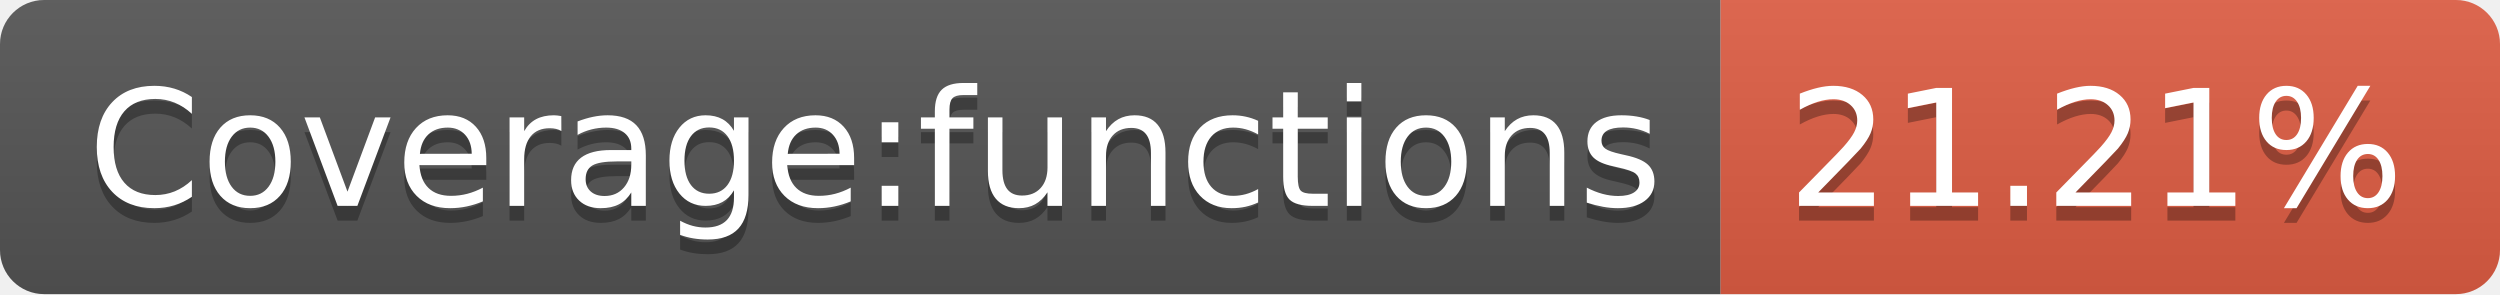
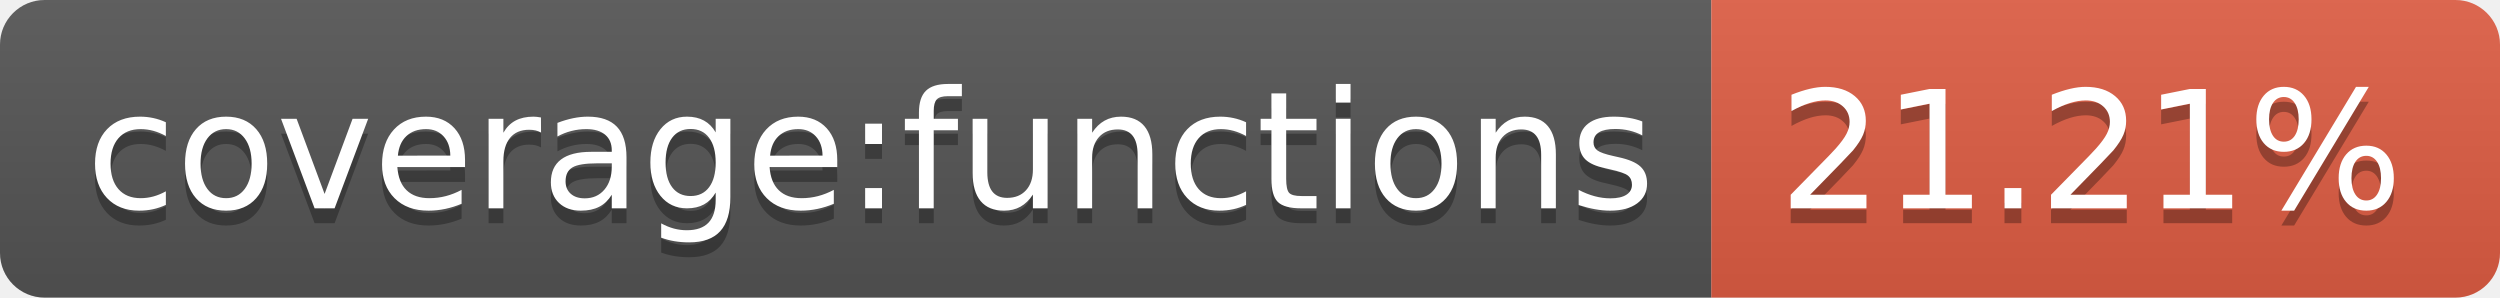
- <svg xmlns="http://www.w3.org/2000/svg" width="170" height="20" role="img" aria-label="Coverage:functions: 21.21%">
+ <svg xmlns="http://www.w3.org/2000/svg" width="168" height="20" role="img" aria-label="coverage:functions: 21.21%">
  <linearGradient id="s" x2="0" y2="100%">
    <stop offset="0" stop-color="#bbb" stop-opacity=".1" />
    <stop offset="1" stop-opacity=".1" />
  </linearGradient>
  <clipPath id="r">
-     <rect width="170" height="20" rx="3" fill="#fff" />
+     <rect width="168" height="20" rx="3" fill="#fff" />
  </clipPath>
  <g clip-path="url(#r)">
-     <rect width="117" height="20" fill="#555" />
-     <rect x="117" width="53" height="20" fill="#e05d44" />
-     <rect width="170" height="20" fill="url(#s)" />
+     <rect width="115" height="20" fill="#555" />
+     <rect x="115" width="53" height="20" fill="#e05d44" />
+     <rect width="168" height="20" fill="url(#s)" />
  </g>
  <g fill="#fff" text-anchor="middle" font-family="Verdana,Geneva,DejaVu Sans,sans-serif" text-rendering="geometricPrecision" font-size="110">
-     <text aria-hidden="true" x="595" y="150" fill="#010101" fill-opacity=".3" transform="scale(.1)" textLength="1070">Coverage:functions</text>
-     <text x="595" y="140" transform="scale(.1)" fill="#fff" textLength="1070">Coverage:functions</text>
-     <text aria-hidden="true" x="1425" y="150" fill="#010101" fill-opacity=".3" transform="scale(.1)" textLength="430">21.21%</text>
-     <text x="1425" y="140" transform="scale(.1)" fill="#fff" textLength="430">21.21%</text>
+     <text aria-hidden="true" x="585" y="150" fill="#010101" fill-opacity=".3" transform="scale(.1)" textLength="1050">coverage:functions</text>
+     <text x="585" y="140" transform="scale(.1)" fill="#fff" textLength="1050">coverage:functions</text>
+     <text aria-hidden="true" x="1405" y="150" fill="#010101" fill-opacity=".3" transform="scale(.1)" textLength="430">21.21%</text>
+     <text x="1405" y="140" transform="scale(.1)" fill="#fff" textLength="430">21.21%</text>
  </g>
</svg>
